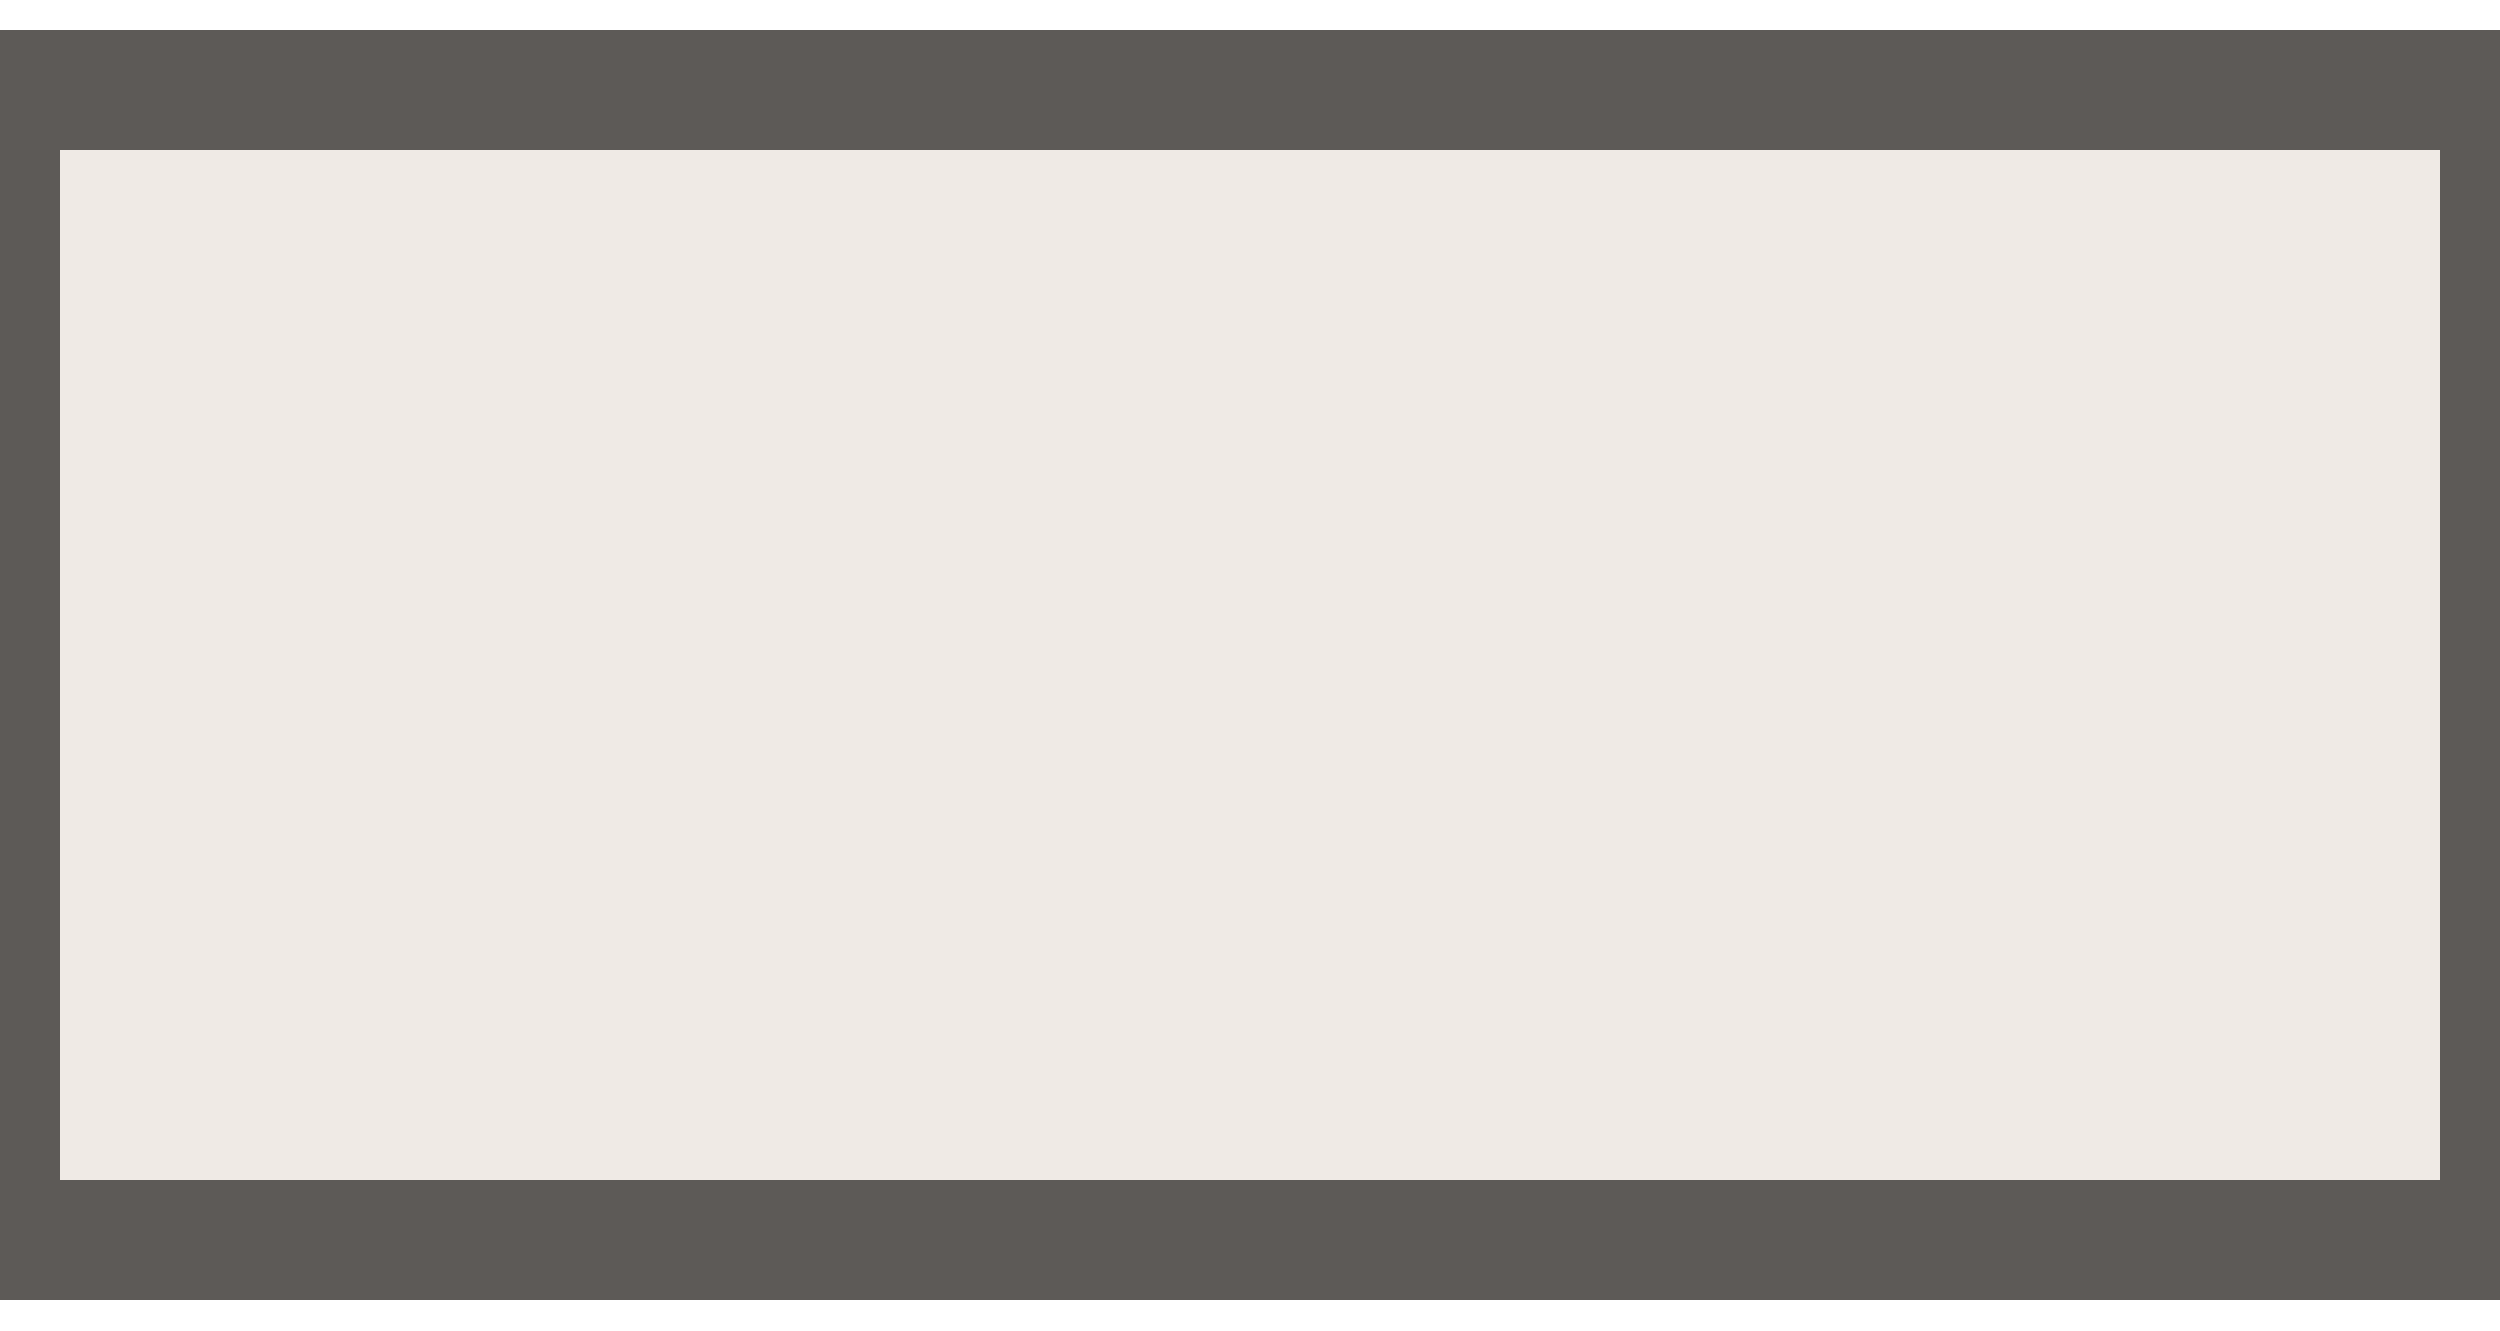
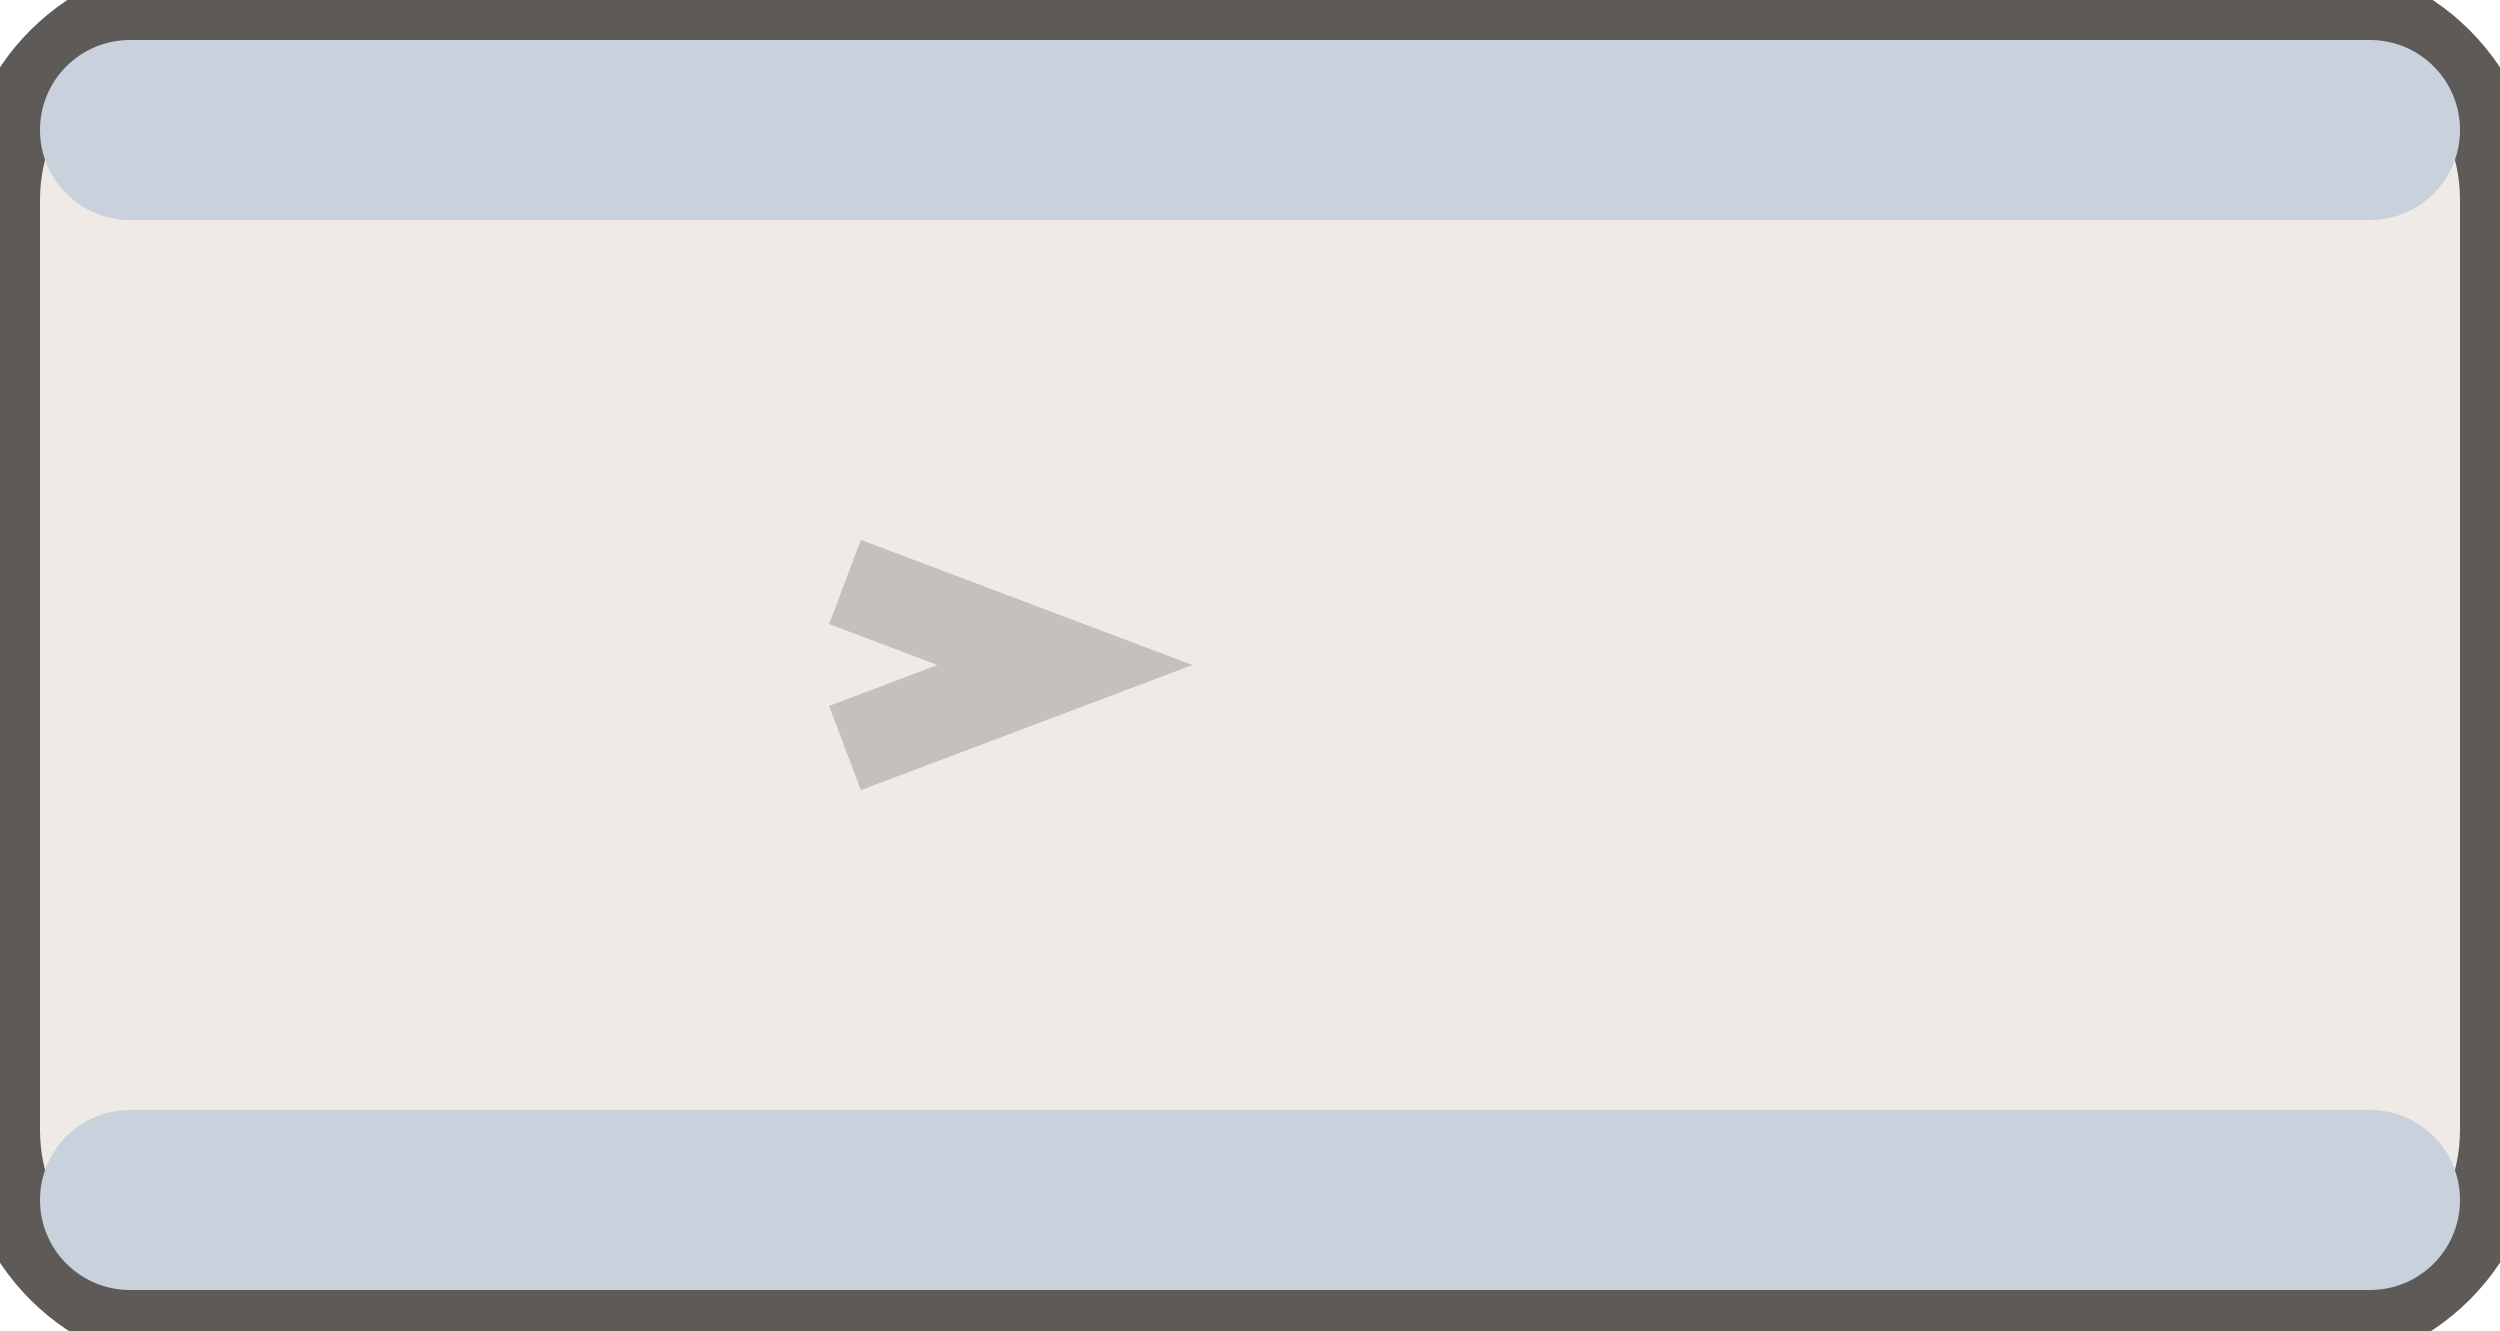
<svg xmlns="http://www.w3.org/2000/svg" width="25" height="13.3" viewBox="-12.5 -6.65 25 13.3">
-   <path d="M -12.50 -5.75 H 12.50 V 5.75 H -12.50 Z" fill="#efeae5" />
-   <path d="M -12.50 -5.75 H 12.50 V 5.75 H -12.50 Z" fill="none" stroke="#5d5a57" stroke-width="1.2" />
+   <rect x="-12.50" y="-6.65" width="25.00" height="13.30" rx="2.00" fill="#efeae5" stroke="#5d5a57" stroke-width="0.8" />
+   <rect x="-12.10" y="-6.25" width="24.20" height="1.80" rx="0.90" fill="#c9d1dc" stroke="none" stroke-width="0.8" />
+   <rect x="-12.10" y="4.45" width="24.20" height="1.80" rx="0.90" fill="#c9d1dc" stroke="none" stroke-width="0.8" />
+   <path d="M -4.05 -0.83 L -1.85 0.00 L -4.05 0.83" fill="none" stroke="rgba(0,0,0,.18)" stroke-width="0.9" />
</svg>
